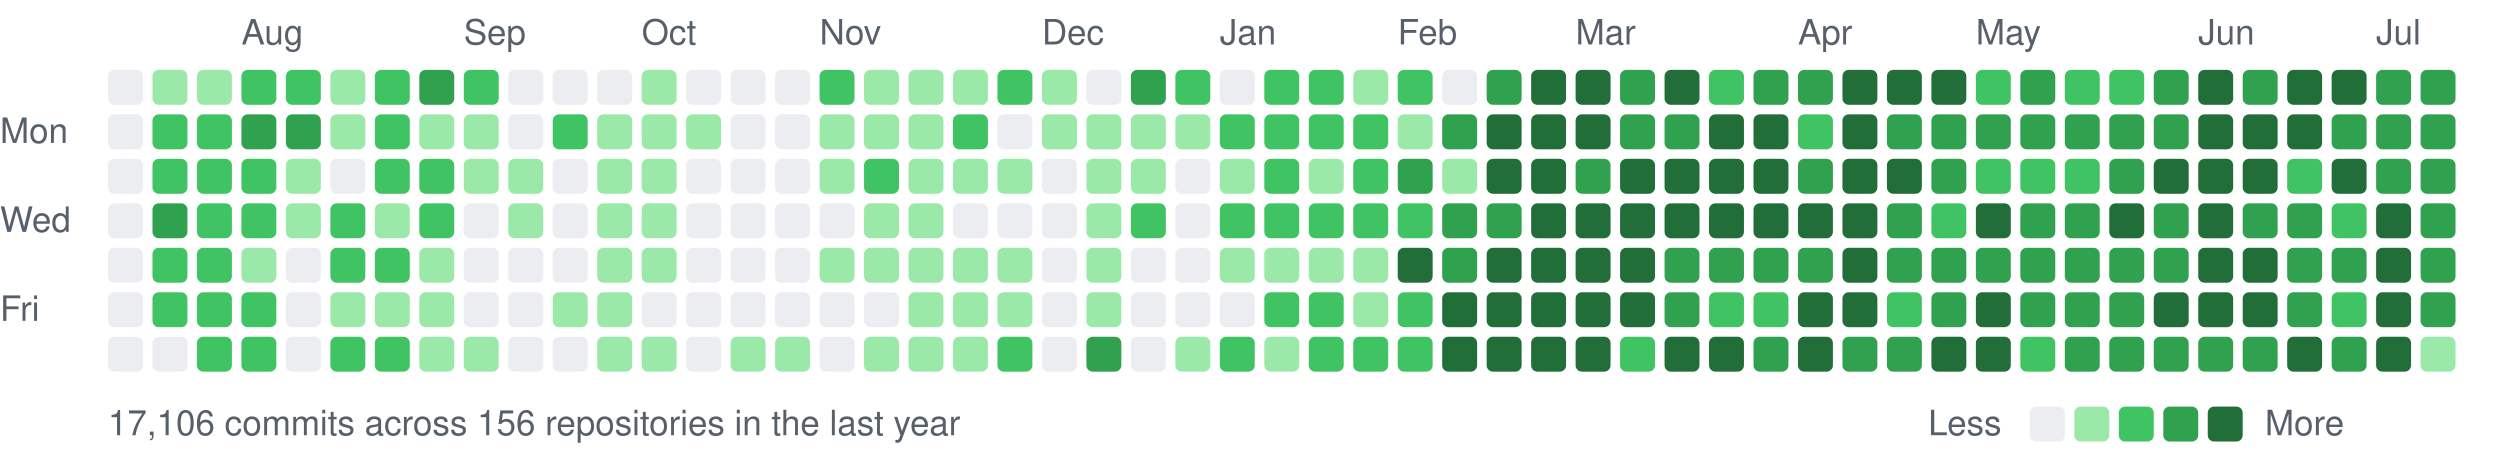
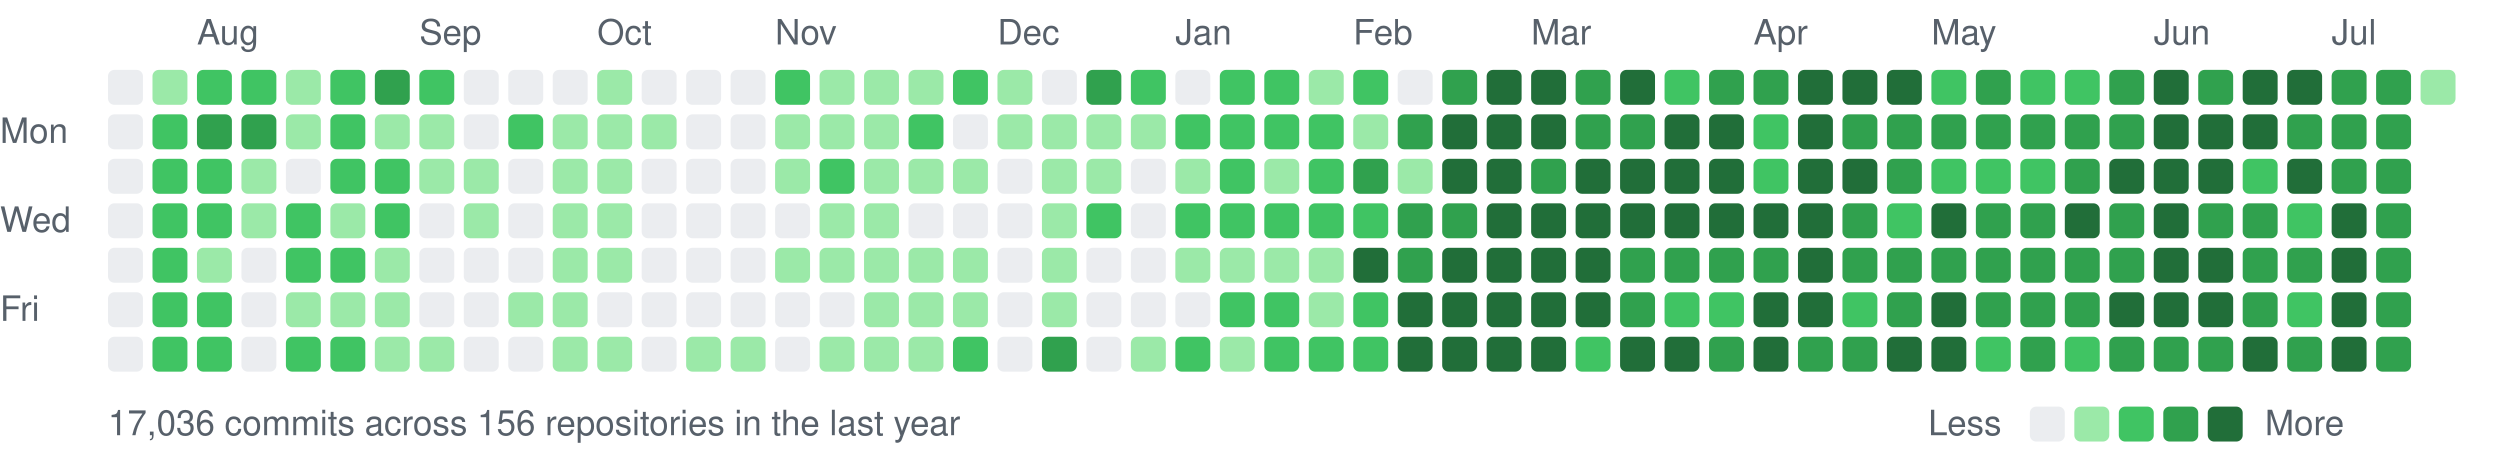
<svg xmlns="http://www.w3.org/2000/svg" width="787" height="147" viewBox="0 0 787 147">
  <style>text{font:11px -apple-system,BlinkMacSystemFont,"Segoe UI",Helvetica,Arial,sans-serif;fill:#57606a}</style>
-   <text x="76" y="14">Aug</text>
-   <text x="146" y="14">Sep</text>
-   <text x="202" y="14">Oct</text>
-   <text x="258" y="14">Nov</text>
-   <text x="328" y="14">Dec</text>
-   <text x="384" y="14">Jan</text>
-   <text x="440" y="14">Feb</text>
-   <text x="496" y="14">Mar</text>
-   <text x="566" y="14">Apr</text>
-   <text x="622" y="14">May</text>
-   <text x="692" y="14">Jun</text>
-   <text x="748" y="14">Jul</text>
+   <text x="62" y="14">Aug</text>
+   <text x="132" y="14">Sep</text>
+   <text x="188" y="14">Oct</text>
+   <text x="244" y="14">Nov</text>
+   <text x="314" y="14">Dec</text>
+   <text x="370" y="14">Jan</text>
+   <text x="426" y="14">Feb</text>
+   <text x="482" y="14">Mar</text>
+   <text x="552" y="14">Apr</text>
+   <text x="608" y="14">May</text>
+   <text x="678" y="14">Jun</text>
+   <text x="734" y="14">Jul</text>
  <text x="0" y="45">Mon</text>
  <text x="0" y="73">Wed</text>
  <text x="0" y="101">Fri</text>
  <rect x="34" y="22" width="11" height="11" rx="2" fill="#ebedf0" />
  <rect x="34" y="36" width="11" height="11" rx="2" fill="#ebedf0" />
  <rect x="34" y="50" width="11" height="11" rx="2" fill="#ebedf0" />
  <rect x="34" y="64" width="11" height="11" rx="2" fill="#ebedf0" />
  <rect x="34" y="78" width="11" height="11" rx="2" fill="#ebedf0" />
  <rect x="34" y="92" width="11" height="11" rx="2" fill="#ebedf0" />
  <rect x="34" y="106" width="11" height="11" rx="2" fill="#ebedf0" />
  <rect x="48" y="22" width="11" height="11" rx="2" fill="#9be9a8" />
  <rect x="48" y="36" width="11" height="11" rx="2" fill="#40c463" />
  <rect x="48" y="50" width="11" height="11" rx="2" fill="#40c463" />
-   <rect x="48" y="64" width="11" height="11" rx="2" fill="#30a14e" />
+   <rect x="48" y="64" width="11" height="11" rx="2" fill="#40c463" />
  <rect x="48" y="78" width="11" height="11" rx="2" fill="#40c463" />
  <rect x="48" y="92" width="11" height="11" rx="2" fill="#40c463" />
-   <rect x="48" y="106" width="11" height="11" rx="2" fill="#ebedf0" />
-   <rect x="62" y="22" width="11" height="11" rx="2" fill="#9be9a8" />
-   <rect x="62" y="36" width="11" height="11" rx="2" fill="#40c463" />
+   <rect x="48" y="106" width="11" height="11" rx="2" fill="#40c463" />
+   <rect x="62" y="22" width="11" height="11" rx="2" fill="#40c463" />
+   <rect x="62" y="36" width="11" height="11" rx="2" fill="#30a14e" />
  <rect x="62" y="50" width="11" height="11" rx="2" fill="#40c463" />
  <rect x="62" y="64" width="11" height="11" rx="2" fill="#40c463" />
-   <rect x="62" y="78" width="11" height="11" rx="2" fill="#40c463" />
+   <rect x="62" y="78" width="11" height="11" rx="2" fill="#9be9a8" />
  <rect x="62" y="92" width="11" height="11" rx="2" fill="#40c463" />
  <rect x="62" y="106" width="11" height="11" rx="2" fill="#40c463" />
  <rect x="76" y="22" width="11" height="11" rx="2" fill="#40c463" />
  <rect x="76" y="36" width="11" height="11" rx="2" fill="#30a14e" />
-   <rect x="76" y="50" width="11" height="11" rx="2" fill="#40c463" />
-   <rect x="76" y="64" width="11" height="11" rx="2" fill="#40c463" />
-   <rect x="76" y="78" width="11" height="11" rx="2" fill="#9be9a8" />
-   <rect x="76" y="92" width="11" height="11" rx="2" fill="#40c463" />
-   <rect x="76" y="106" width="11" height="11" rx="2" fill="#40c463" />
-   <rect x="90" y="22" width="11" height="11" rx="2" fill="#40c463" />
-   <rect x="90" y="36" width="11" height="11" rx="2" fill="#30a14e" />
-   <rect x="90" y="50" width="11" height="11" rx="2" fill="#9be9a8" />
-   <rect x="90" y="64" width="11" height="11" rx="2" fill="#9be9a8" />
-   <rect x="90" y="78" width="11" height="11" rx="2" fill="#ebedf0" />
-   <rect x="90" y="92" width="11" height="11" rx="2" fill="#ebedf0" />
-   <rect x="90" y="106" width="11" height="11" rx="2" fill="#ebedf0" />
-   <rect x="104" y="22" width="11" height="11" rx="2" fill="#9be9a8" />
-   <rect x="104" y="36" width="11" height="11" rx="2" fill="#9be9a8" />
-   <rect x="104" y="50" width="11" height="11" rx="2" fill="#ebedf0" />
-   <rect x="104" y="64" width="11" height="11" rx="2" fill="#40c463" />
+   <rect x="76" y="50" width="11" height="11" rx="2" fill="#9be9a8" />
+   <rect x="76" y="64" width="11" height="11" rx="2" fill="#9be9a8" />
+   <rect x="76" y="78" width="11" height="11" rx="2" fill="#ebedf0" />
+   <rect x="76" y="92" width="11" height="11" rx="2" fill="#ebedf0" />
+   <rect x="76" y="106" width="11" height="11" rx="2" fill="#ebedf0" />
+   <rect x="90" y="22" width="11" height="11" rx="2" fill="#9be9a8" />
+   <rect x="90" y="36" width="11" height="11" rx="2" fill="#9be9a8" />
+   <rect x="90" y="50" width="11" height="11" rx="2" fill="#ebedf0" />
+   <rect x="90" y="64" width="11" height="11" rx="2" fill="#40c463" />
+   <rect x="90" y="78" width="11" height="11" rx="2" fill="#40c463" />
+   <rect x="90" y="92" width="11" height="11" rx="2" fill="#9be9a8" />
+   <rect x="90" y="106" width="11" height="11" rx="2" fill="#40c463" />
+   <rect x="104" y="22" width="11" height="11" rx="2" fill="#40c463" />
+   <rect x="104" y="36" width="11" height="11" rx="2" fill="#40c463" />
+   <rect x="104" y="50" width="11" height="11" rx="2" fill="#40c463" />
+   <rect x="104" y="64" width="11" height="11" rx="2" fill="#9be9a8" />
  <rect x="104" y="78" width="11" height="11" rx="2" fill="#40c463" />
  <rect x="104" y="92" width="11" height="11" rx="2" fill="#9be9a8" />
  <rect x="104" y="106" width="11" height="11" rx="2" fill="#40c463" />
-   <rect x="118" y="22" width="11" height="11" rx="2" fill="#40c463" />
-   <rect x="118" y="36" width="11" height="11" rx="2" fill="#40c463" />
+   <rect x="118" y="22" width="11" height="11" rx="2" fill="#30a14e" />
+   <rect x="118" y="36" width="11" height="11" rx="2" fill="#9be9a8" />
  <rect x="118" y="50" width="11" height="11" rx="2" fill="#40c463" />
-   <rect x="118" y="64" width="11" height="11" rx="2" fill="#9be9a8" />
-   <rect x="118" y="78" width="11" height="11" rx="2" fill="#40c463" />
+   <rect x="118" y="64" width="11" height="11" rx="2" fill="#40c463" />
+   <rect x="118" y="78" width="11" height="11" rx="2" fill="#9be9a8" />
  <rect x="118" y="92" width="11" height="11" rx="2" fill="#9be9a8" />
-   <rect x="118" y="106" width="11" height="11" rx="2" fill="#40c463" />
-   <rect x="132" y="22" width="11" height="11" rx="2" fill="#30a14e" />
+   <rect x="118" y="106" width="11" height="11" rx="2" fill="#9be9a8" />
+   <rect x="132" y="22" width="11" height="11" rx="2" fill="#40c463" />
  <rect x="132" y="36" width="11" height="11" rx="2" fill="#9be9a8" />
-   <rect x="132" y="50" width="11" height="11" rx="2" fill="#40c463" />
-   <rect x="132" y="64" width="11" height="11" rx="2" fill="#40c463" />
-   <rect x="132" y="78" width="11" height="11" rx="2" fill="#9be9a8" />
-   <rect x="132" y="92" width="11" height="11" rx="2" fill="#9be9a8" />
+   <rect x="132" y="50" width="11" height="11" rx="2" fill="#9be9a8" />
+   <rect x="132" y="64" width="11" height="11" rx="2" fill="#ebedf0" />
+   <rect x="132" y="78" width="11" height="11" rx="2" fill="#ebedf0" />
+   <rect x="132" y="92" width="11" height="11" rx="2" fill="#ebedf0" />
  <rect x="132" y="106" width="11" height="11" rx="2" fill="#9be9a8" />
-   <rect x="146" y="22" width="11" height="11" rx="2" fill="#40c463" />
-   <rect x="146" y="36" width="11" height="11" rx="2" fill="#9be9a8" />
+   <rect x="146" y="22" width="11" height="11" rx="2" fill="#ebedf0" />
+   <rect x="146" y="36" width="11" height="11" rx="2" fill="#ebedf0" />
  <rect x="146" y="50" width="11" height="11" rx="2" fill="#9be9a8" />
-   <rect x="146" y="64" width="11" height="11" rx="2" fill="#ebedf0" />
+   <rect x="146" y="64" width="11" height="11" rx="2" fill="#9be9a8" />
  <rect x="146" y="78" width="11" height="11" rx="2" fill="#ebedf0" />
  <rect x="146" y="92" width="11" height="11" rx="2" fill="#ebedf0" />
-   <rect x="146" y="106" width="11" height="11" rx="2" fill="#9be9a8" />
+   <rect x="146" y="106" width="11" height="11" rx="2" fill="#ebedf0" />
  <rect x="160" y="22" width="11" height="11" rx="2" fill="#ebedf0" />
-   <rect x="160" y="36" width="11" height="11" rx="2" fill="#ebedf0" />
-   <rect x="160" y="50" width="11" height="11" rx="2" fill="#9be9a8" />
-   <rect x="160" y="64" width="11" height="11" rx="2" fill="#9be9a8" />
+   <rect x="160" y="36" width="11" height="11" rx="2" fill="#40c463" />
+   <rect x="160" y="50" width="11" height="11" rx="2" fill="#ebedf0" />
+   <rect x="160" y="64" width="11" height="11" rx="2" fill="#ebedf0" />
  <rect x="160" y="78" width="11" height="11" rx="2" fill="#ebedf0" />
-   <rect x="160" y="92" width="11" height="11" rx="2" fill="#ebedf0" />
+   <rect x="160" y="92" width="11" height="11" rx="2" fill="#9be9a8" />
  <rect x="160" y="106" width="11" height="11" rx="2" fill="#ebedf0" />
  <rect x="174" y="22" width="11" height="11" rx="2" fill="#ebedf0" />
-   <rect x="174" y="36" width="11" height="11" rx="2" fill="#40c463" />
-   <rect x="174" y="50" width="11" height="11" rx="2" fill="#ebedf0" />
-   <rect x="174" y="64" width="11" height="11" rx="2" fill="#ebedf0" />
-   <rect x="174" y="78" width="11" height="11" rx="2" fill="#ebedf0" />
+   <rect x="174" y="36" width="11" height="11" rx="2" fill="#9be9a8" />
+   <rect x="174" y="50" width="11" height="11" rx="2" fill="#9be9a8" />
+   <rect x="174" y="64" width="11" height="11" rx="2" fill="#9be9a8" />
+   <rect x="174" y="78" width="11" height="11" rx="2" fill="#9be9a8" />
  <rect x="174" y="92" width="11" height="11" rx="2" fill="#9be9a8" />
-   <rect x="174" y="106" width="11" height="11" rx="2" fill="#ebedf0" />
-   <rect x="188" y="22" width="11" height="11" rx="2" fill="#ebedf0" />
+   <rect x="174" y="106" width="11" height="11" rx="2" fill="#9be9a8" />
+   <rect x="188" y="22" width="11" height="11" rx="2" fill="#9be9a8" />
  <rect x="188" y="36" width="11" height="11" rx="2" fill="#9be9a8" />
  <rect x="188" y="50" width="11" height="11" rx="2" fill="#9be9a8" />
  <rect x="188" y="64" width="11" height="11" rx="2" fill="#9be9a8" />
  <rect x="188" y="78" width="11" height="11" rx="2" fill="#9be9a8" />
-   <rect x="188" y="92" width="11" height="11" rx="2" fill="#9be9a8" />
+   <rect x="188" y="92" width="11" height="11" rx="2" fill="#ebedf0" />
  <rect x="188" y="106" width="11" height="11" rx="2" fill="#9be9a8" />
-   <rect x="202" y="22" width="11" height="11" rx="2" fill="#9be9a8" />
+   <rect x="202" y="22" width="11" height="11" rx="2" fill="#ebedf0" />
  <rect x="202" y="36" width="11" height="11" rx="2" fill="#9be9a8" />
-   <rect x="202" y="50" width="11" height="11" rx="2" fill="#9be9a8" />
-   <rect x="202" y="64" width="11" height="11" rx="2" fill="#9be9a8" />
-   <rect x="202" y="78" width="11" height="11" rx="2" fill="#9be9a8" />
+   <rect x="202" y="50" width="11" height="11" rx="2" fill="#ebedf0" />
+   <rect x="202" y="64" width="11" height="11" rx="2" fill="#ebedf0" />
+   <rect x="202" y="78" width="11" height="11" rx="2" fill="#ebedf0" />
  <rect x="202" y="92" width="11" height="11" rx="2" fill="#ebedf0" />
-   <rect x="202" y="106" width="11" height="11" rx="2" fill="#9be9a8" />
+   <rect x="202" y="106" width="11" height="11" rx="2" fill="#ebedf0" />
  <rect x="216" y="22" width="11" height="11" rx="2" fill="#ebedf0" />
-   <rect x="216" y="36" width="11" height="11" rx="2" fill="#9be9a8" />
+   <rect x="216" y="36" width="11" height="11" rx="2" fill="#ebedf0" />
  <rect x="216" y="50" width="11" height="11" rx="2" fill="#ebedf0" />
  <rect x="216" y="64" width="11" height="11" rx="2" fill="#ebedf0" />
  <rect x="216" y="78" width="11" height="11" rx="2" fill="#ebedf0" />
  <rect x="216" y="92" width="11" height="11" rx="2" fill="#ebedf0" />
-   <rect x="216" y="106" width="11" height="11" rx="2" fill="#ebedf0" />
+   <rect x="216" y="106" width="11" height="11" rx="2" fill="#9be9a8" />
  <rect x="230" y="22" width="11" height="11" rx="2" fill="#ebedf0" />
  <rect x="230" y="36" width="11" height="11" rx="2" fill="#ebedf0" />
  <rect x="230" y="50" width="11" height="11" rx="2" fill="#ebedf0" />
  <rect x="230" y="64" width="11" height="11" rx="2" fill="#ebedf0" />
  <rect x="230" y="78" width="11" height="11" rx="2" fill="#ebedf0" />
  <rect x="230" y="92" width="11" height="11" rx="2" fill="#ebedf0" />
  <rect x="230" y="106" width="11" height="11" rx="2" fill="#9be9a8" />
-   <rect x="244" y="22" width="11" height="11" rx="2" fill="#ebedf0" />
-   <rect x="244" y="36" width="11" height="11" rx="2" fill="#ebedf0" />
-   <rect x="244" y="50" width="11" height="11" rx="2" fill="#ebedf0" />
+   <rect x="244" y="22" width="11" height="11" rx="2" fill="#40c463" />
+   <rect x="244" y="36" width="11" height="11" rx="2" fill="#9be9a8" />
+   <rect x="244" y="50" width="11" height="11" rx="2" fill="#9be9a8" />
  <rect x="244" y="64" width="11" height="11" rx="2" fill="#ebedf0" />
-   <rect x="244" y="78" width="11" height="11" rx="2" fill="#ebedf0" />
+   <rect x="244" y="78" width="11" height="11" rx="2" fill="#9be9a8" />
  <rect x="244" y="92" width="11" height="11" rx="2" fill="#ebedf0" />
-   <rect x="244" y="106" width="11" height="11" rx="2" fill="#9be9a8" />
-   <rect x="258" y="22" width="11" height="11" rx="2" fill="#40c463" />
+   <rect x="244" y="106" width="11" height="11" rx="2" fill="#ebedf0" />
+   <rect x="258" y="22" width="11" height="11" rx="2" fill="#9be9a8" />
  <rect x="258" y="36" width="11" height="11" rx="2" fill="#9be9a8" />
-   <rect x="258" y="50" width="11" height="11" rx="2" fill="#9be9a8" />
-   <rect x="258" y="64" width="11" height="11" rx="2" fill="#ebedf0" />
+   <rect x="258" y="50" width="11" height="11" rx="2" fill="#40c463" />
+   <rect x="258" y="64" width="11" height="11" rx="2" fill="#9be9a8" />
  <rect x="258" y="78" width="11" height="11" rx="2" fill="#9be9a8" />
  <rect x="258" y="92" width="11" height="11" rx="2" fill="#ebedf0" />
-   <rect x="258" y="106" width="11" height="11" rx="2" fill="#ebedf0" />
+   <rect x="258" y="106" width="11" height="11" rx="2" fill="#9be9a8" />
  <rect x="272" y="22" width="11" height="11" rx="2" fill="#9be9a8" />
  <rect x="272" y="36" width="11" height="11" rx="2" fill="#9be9a8" />
-   <rect x="272" y="50" width="11" height="11" rx="2" fill="#40c463" />
+   <rect x="272" y="50" width="11" height="11" rx="2" fill="#9be9a8" />
  <rect x="272" y="64" width="11" height="11" rx="2" fill="#9be9a8" />
  <rect x="272" y="78" width="11" height="11" rx="2" fill="#9be9a8" />
-   <rect x="272" y="92" width="11" height="11" rx="2" fill="#ebedf0" />
+   <rect x="272" y="92" width="11" height="11" rx="2" fill="#9be9a8" />
  <rect x="272" y="106" width="11" height="11" rx="2" fill="#9be9a8" />
  <rect x="286" y="22" width="11" height="11" rx="2" fill="#9be9a8" />
-   <rect x="286" y="36" width="11" height="11" rx="2" fill="#9be9a8" />
+   <rect x="286" y="36" width="11" height="11" rx="2" fill="#40c463" />
  <rect x="286" y="50" width="11" height="11" rx="2" fill="#9be9a8" />
-   <rect x="286" y="64" width="11" height="11" rx="2" fill="#9be9a8" />
+   <rect x="286" y="64" width="11" height="11" rx="2" fill="#ebedf0" />
  <rect x="286" y="78" width="11" height="11" rx="2" fill="#9be9a8" />
  <rect x="286" y="92" width="11" height="11" rx="2" fill="#9be9a8" />
  <rect x="286" y="106" width="11" height="11" rx="2" fill="#9be9a8" />
-   <rect x="300" y="22" width="11" height="11" rx="2" fill="#9be9a8" />
-   <rect x="300" y="36" width="11" height="11" rx="2" fill="#40c463" />
+   <rect x="300" y="22" width="11" height="11" rx="2" fill="#40c463" />
+   <rect x="300" y="36" width="11" height="11" rx="2" fill="#ebedf0" />
  <rect x="300" y="50" width="11" height="11" rx="2" fill="#9be9a8" />
  <rect x="300" y="64" width="11" height="11" rx="2" fill="#ebedf0" />
  <rect x="300" y="78" width="11" height="11" rx="2" fill="#9be9a8" />
  <rect x="300" y="92" width="11" height="11" rx="2" fill="#9be9a8" />
-   <rect x="300" y="106" width="11" height="11" rx="2" fill="#9be9a8" />
-   <rect x="314" y="22" width="11" height="11" rx="2" fill="#40c463" />
-   <rect x="314" y="36" width="11" height="11" rx="2" fill="#ebedf0" />
-   <rect x="314" y="50" width="11" height="11" rx="2" fill="#9be9a8" />
+   <rect x="300" y="106" width="11" height="11" rx="2" fill="#40c463" />
+   <rect x="314" y="22" width="11" height="11" rx="2" fill="#9be9a8" />
+   <rect x="314" y="36" width="11" height="11" rx="2" fill="#9be9a8" />
+   <rect x="314" y="50" width="11" height="11" rx="2" fill="#ebedf0" />
  <rect x="314" y="64" width="11" height="11" rx="2" fill="#ebedf0" />
-   <rect x="314" y="78" width="11" height="11" rx="2" fill="#9be9a8" />
-   <rect x="314" y="92" width="11" height="11" rx="2" fill="#9be9a8" />
-   <rect x="314" y="106" width="11" height="11" rx="2" fill="#40c463" />
-   <rect x="328" y="22" width="11" height="11" rx="2" fill="#9be9a8" />
+   <rect x="314" y="78" width="11" height="11" rx="2" fill="#ebedf0" />
+   <rect x="314" y="92" width="11" height="11" rx="2" fill="#ebedf0" />
+   <rect x="314" y="106" width="11" height="11" rx="2" fill="#ebedf0" />
+   <rect x="328" y="22" width="11" height="11" rx="2" fill="#ebedf0" />
  <rect x="328" y="36" width="11" height="11" rx="2" fill="#9be9a8" />
-   <rect x="328" y="50" width="11" height="11" rx="2" fill="#ebedf0" />
-   <rect x="328" y="64" width="11" height="11" rx="2" fill="#ebedf0" />
-   <rect x="328" y="78" width="11" height="11" rx="2" fill="#ebedf0" />
-   <rect x="328" y="92" width="11" height="11" rx="2" fill="#ebedf0" />
-   <rect x="328" y="106" width="11" height="11" rx="2" fill="#ebedf0" />
-   <rect x="342" y="22" width="11" height="11" rx="2" fill="#ebedf0" />
+   <rect x="328" y="50" width="11" height="11" rx="2" fill="#9be9a8" />
+   <rect x="328" y="64" width="11" height="11" rx="2" fill="#9be9a8" />
+   <rect x="328" y="78" width="11" height="11" rx="2" fill="#9be9a8" />
+   <rect x="328" y="92" width="11" height="11" rx="2" fill="#9be9a8" />
+   <rect x="328" y="106" width="11" height="11" rx="2" fill="#30a14e" />
+   <rect x="342" y="22" width="11" height="11" rx="2" fill="#30a14e" />
  <rect x="342" y="36" width="11" height="11" rx="2" fill="#9be9a8" />
  <rect x="342" y="50" width="11" height="11" rx="2" fill="#9be9a8" />
-   <rect x="342" y="64" width="11" height="11" rx="2" fill="#9be9a8" />
-   <rect x="342" y="78" width="11" height="11" rx="2" fill="#9be9a8" />
-   <rect x="342" y="92" width="11" height="11" rx="2" fill="#9be9a8" />
-   <rect x="342" y="106" width="11" height="11" rx="2" fill="#30a14e" />
-   <rect x="356" y="22" width="11" height="11" rx="2" fill="#30a14e" />
+   <rect x="342" y="64" width="11" height="11" rx="2" fill="#40c463" />
+   <rect x="342" y="78" width="11" height="11" rx="2" fill="#ebedf0" />
+   <rect x="342" y="92" width="11" height="11" rx="2" fill="#ebedf0" />
+   <rect x="342" y="106" width="11" height="11" rx="2" fill="#ebedf0" />
+   <rect x="356" y="22" width="11" height="11" rx="2" fill="#40c463" />
  <rect x="356" y="36" width="11" height="11" rx="2" fill="#9be9a8" />
-   <rect x="356" y="50" width="11" height="11" rx="2" fill="#9be9a8" />
-   <rect x="356" y="64" width="11" height="11" rx="2" fill="#40c463" />
+   <rect x="356" y="50" width="11" height="11" rx="2" fill="#ebedf0" />
+   <rect x="356" y="64" width="11" height="11" rx="2" fill="#ebedf0" />
  <rect x="356" y="78" width="11" height="11" rx="2" fill="#ebedf0" />
  <rect x="356" y="92" width="11" height="11" rx="2" fill="#ebedf0" />
-   <rect x="356" y="106" width="11" height="11" rx="2" fill="#ebedf0" />
-   <rect x="370" y="22" width="11" height="11" rx="2" fill="#40c463" />
-   <rect x="370" y="36" width="11" height="11" rx="2" fill="#9be9a8" />
-   <rect x="370" y="50" width="11" height="11" rx="2" fill="#ebedf0" />
-   <rect x="370" y="64" width="11" height="11" rx="2" fill="#ebedf0" />
-   <rect x="370" y="78" width="11" height="11" rx="2" fill="#ebedf0" />
+   <rect x="356" y="106" width="11" height="11" rx="2" fill="#9be9a8" />
+   <rect x="370" y="22" width="11" height="11" rx="2" fill="#ebedf0" />
+   <rect x="370" y="36" width="11" height="11" rx="2" fill="#40c463" />
+   <rect x="370" y="50" width="11" height="11" rx="2" fill="#9be9a8" />
+   <rect x="370" y="64" width="11" height="11" rx="2" fill="#40c463" />
+   <rect x="370" y="78" width="11" height="11" rx="2" fill="#9be9a8" />
  <rect x="370" y="92" width="11" height="11" rx="2" fill="#ebedf0" />
-   <rect x="370" y="106" width="11" height="11" rx="2" fill="#9be9a8" />
-   <rect x="384" y="22" width="11" height="11" rx="2" fill="#ebedf0" />
+   <rect x="370" y="106" width="11" height="11" rx="2" fill="#40c463" />
+   <rect x="384" y="22" width="11" height="11" rx="2" fill="#40c463" />
  <rect x="384" y="36" width="11" height="11" rx="2" fill="#40c463" />
-   <rect x="384" y="50" width="11" height="11" rx="2" fill="#9be9a8" />
+   <rect x="384" y="50" width="11" height="11" rx="2" fill="#40c463" />
  <rect x="384" y="64" width="11" height="11" rx="2" fill="#40c463" />
  <rect x="384" y="78" width="11" height="11" rx="2" fill="#9be9a8" />
-   <rect x="384" y="92" width="11" height="11" rx="2" fill="#ebedf0" />
-   <rect x="384" y="106" width="11" height="11" rx="2" fill="#40c463" />
+   <rect x="384" y="92" width="11" height="11" rx="2" fill="#40c463" />
+   <rect x="384" y="106" width="11" height="11" rx="2" fill="#9be9a8" />
  <rect x="398" y="22" width="11" height="11" rx="2" fill="#40c463" />
  <rect x="398" y="36" width="11" height="11" rx="2" fill="#40c463" />
-   <rect x="398" y="50" width="11" height="11" rx="2" fill="#40c463" />
+   <rect x="398" y="50" width="11" height="11" rx="2" fill="#9be9a8" />
  <rect x="398" y="64" width="11" height="11" rx="2" fill="#40c463" />
  <rect x="398" y="78" width="11" height="11" rx="2" fill="#9be9a8" />
  <rect x="398" y="92" width="11" height="11" rx="2" fill="#40c463" />
-   <rect x="398" y="106" width="11" height="11" rx="2" fill="#9be9a8" />
-   <rect x="412" y="22" width="11" height="11" rx="2" fill="#40c463" />
+   <rect x="398" y="106" width="11" height="11" rx="2" fill="#40c463" />
+   <rect x="412" y="22" width="11" height="11" rx="2" fill="#9be9a8" />
  <rect x="412" y="36" width="11" height="11" rx="2" fill="#40c463" />
-   <rect x="412" y="50" width="11" height="11" rx="2" fill="#9be9a8" />
+   <rect x="412" y="50" width="11" height="11" rx="2" fill="#40c463" />
  <rect x="412" y="64" width="11" height="11" rx="2" fill="#40c463" />
  <rect x="412" y="78" width="11" height="11" rx="2" fill="#9be9a8" />
-   <rect x="412" y="92" width="11" height="11" rx="2" fill="#40c463" />
+   <rect x="412" y="92" width="11" height="11" rx="2" fill="#9be9a8" />
  <rect x="412" y="106" width="11" height="11" rx="2" fill="#40c463" />
-   <rect x="426" y="22" width="11" height="11" rx="2" fill="#9be9a8" />
-   <rect x="426" y="36" width="11" height="11" rx="2" fill="#40c463" />
-   <rect x="426" y="50" width="11" height="11" rx="2" fill="#40c463" />
+   <rect x="426" y="22" width="11" height="11" rx="2" fill="#40c463" />
+   <rect x="426" y="36" width="11" height="11" rx="2" fill="#9be9a8" />
+   <rect x="426" y="50" width="11" height="11" rx="2" fill="#30a14e" />
  <rect x="426" y="64" width="11" height="11" rx="2" fill="#40c463" />
-   <rect x="426" y="78" width="11" height="11" rx="2" fill="#9be9a8" />
-   <rect x="426" y="92" width="11" height="11" rx="2" fill="#9be9a8" />
+   <rect x="426" y="78" width="11" height="11" rx="2" fill="#216e39" />
+   <rect x="426" y="92" width="11" height="11" rx="2" fill="#40c463" />
  <rect x="426" y="106" width="11" height="11" rx="2" fill="#40c463" />
-   <rect x="440" y="22" width="11" height="11" rx="2" fill="#40c463" />
-   <rect x="440" y="36" width="11" height="11" rx="2" fill="#9be9a8" />
-   <rect x="440" y="50" width="11" height="11" rx="2" fill="#30a14e" />
-   <rect x="440" y="64" width="11" height="11" rx="2" fill="#40c463" />
-   <rect x="440" y="78" width="11" height="11" rx="2" fill="#216e39" />
-   <rect x="440" y="92" width="11" height="11" rx="2" fill="#40c463" />
-   <rect x="440" y="106" width="11" height="11" rx="2" fill="#40c463" />
-   <rect x="454" y="22" width="11" height="11" rx="2" fill="#ebedf0" />
-   <rect x="454" y="36" width="11" height="11" rx="2" fill="#30a14e" />
-   <rect x="454" y="50" width="11" height="11" rx="2" fill="#9be9a8" />
+   <rect x="440" y="22" width="11" height="11" rx="2" fill="#ebedf0" />
+   <rect x="440" y="36" width="11" height="11" rx="2" fill="#30a14e" />
+   <rect x="440" y="50" width="11" height="11" rx="2" fill="#9be9a8" />
+   <rect x="440" y="64" width="11" height="11" rx="2" fill="#30a14e" />
+   <rect x="440" y="78" width="11" height="11" rx="2" fill="#30a14e" />
+   <rect x="440" y="92" width="11" height="11" rx="2" fill="#216e39" />
+   <rect x="440" y="106" width="11" height="11" rx="2" fill="#216e39" />
+   <rect x="454" y="22" width="11" height="11" rx="2" fill="#30a14e" />
+   <rect x="454" y="36" width="11" height="11" rx="2" fill="#216e39" />
+   <rect x="454" y="50" width="11" height="11" rx="2" fill="#216e39" />
  <rect x="454" y="64" width="11" height="11" rx="2" fill="#30a14e" />
-   <rect x="454" y="78" width="11" height="11" rx="2" fill="#30a14e" />
+   <rect x="454" y="78" width="11" height="11" rx="2" fill="#216e39" />
  <rect x="454" y="92" width="11" height="11" rx="2" fill="#216e39" />
  <rect x="454" y="106" width="11" height="11" rx="2" fill="#216e39" />
-   <rect x="468" y="22" width="11" height="11" rx="2" fill="#30a14e" />
+   <rect x="468" y="22" width="11" height="11" rx="2" fill="#216e39" />
  <rect x="468" y="36" width="11" height="11" rx="2" fill="#216e39" />
  <rect x="468" y="50" width="11" height="11" rx="2" fill="#216e39" />
-   <rect x="468" y="64" width="11" height="11" rx="2" fill="#30a14e" />
+   <rect x="468" y="64" width="11" height="11" rx="2" fill="#216e39" />
  <rect x="468" y="78" width="11" height="11" rx="2" fill="#216e39" />
  <rect x="468" y="92" width="11" height="11" rx="2" fill="#216e39" />
  <rect x="468" y="106" width="11" height="11" rx="2" fill="#216e39" />
  <rect x="482" y="22" width="11" height="11" rx="2" fill="#216e39" />
  <rect x="482" y="36" width="11" height="11" rx="2" fill="#216e39" />
-   <rect x="482" y="50" width="11" height="11" rx="2" fill="#216e39" />
+   <rect x="482" y="50" width="11" height="11" rx="2" fill="#30a14e" />
  <rect x="482" y="64" width="11" height="11" rx="2" fill="#216e39" />
  <rect x="482" y="78" width="11" height="11" rx="2" fill="#216e39" />
  <rect x="482" y="92" width="11" height="11" rx="2" fill="#216e39" />
  <rect x="482" y="106" width="11" height="11" rx="2" fill="#216e39" />
-   <rect x="496" y="22" width="11" height="11" rx="2" fill="#216e39" />
-   <rect x="496" y="36" width="11" height="11" rx="2" fill="#216e39" />
-   <rect x="496" y="50" width="11" height="11" rx="2" fill="#30a14e" />
+   <rect x="496" y="22" width="11" height="11" rx="2" fill="#30a14e" />
+   <rect x="496" y="36" width="11" height="11" rx="2" fill="#30a14e" />
+   <rect x="496" y="50" width="11" height="11" rx="2" fill="#216e39" />
  <rect x="496" y="64" width="11" height="11" rx="2" fill="#216e39" />
  <rect x="496" y="78" width="11" height="11" rx="2" fill="#216e39" />
  <rect x="496" y="92" width="11" height="11" rx="2" fill="#216e39" />
-   <rect x="496" y="106" width="11" height="11" rx="2" fill="#216e39" />
-   <rect x="510" y="22" width="11" height="11" rx="2" fill="#30a14e" />
+   <rect x="496" y="106" width="11" height="11" rx="2" fill="#40c463" />
+   <rect x="510" y="22" width="11" height="11" rx="2" fill="#216e39" />
  <rect x="510" y="36" width="11" height="11" rx="2" fill="#30a14e" />
  <rect x="510" y="50" width="11" height="11" rx="2" fill="#216e39" />
  <rect x="510" y="64" width="11" height="11" rx="2" fill="#216e39" />
-   <rect x="510" y="78" width="11" height="11" rx="2" fill="#216e39" />
-   <rect x="510" y="92" width="11" height="11" rx="2" fill="#216e39" />
-   <rect x="510" y="106" width="11" height="11" rx="2" fill="#40c463" />
-   <rect x="524" y="22" width="11" height="11" rx="2" fill="#216e39" />
-   <rect x="524" y="36" width="11" height="11" rx="2" fill="#30a14e" />
+   <rect x="510" y="78" width="11" height="11" rx="2" fill="#30a14e" />
+   <rect x="510" y="92" width="11" height="11" rx="2" fill="#30a14e" />
+   <rect x="510" y="106" width="11" height="11" rx="2" fill="#216e39" />
+   <rect x="524" y="22" width="11" height="11" rx="2" fill="#40c463" />
+   <rect x="524" y="36" width="11" height="11" rx="2" fill="#216e39" />
  <rect x="524" y="50" width="11" height="11" rx="2" fill="#216e39" />
  <rect x="524" y="64" width="11" height="11" rx="2" fill="#216e39" />
  <rect x="524" y="78" width="11" height="11" rx="2" fill="#30a14e" />
-   <rect x="524" y="92" width="11" height="11" rx="2" fill="#30a14e" />
+   <rect x="524" y="92" width="11" height="11" rx="2" fill="#40c463" />
  <rect x="524" y="106" width="11" height="11" rx="2" fill="#216e39" />
-   <rect x="538" y="22" width="11" height="11" rx="2" fill="#40c463" />
+   <rect x="538" y="22" width="11" height="11" rx="2" fill="#30a14e" />
  <rect x="538" y="36" width="11" height="11" rx="2" fill="#216e39" />
  <rect x="538" y="50" width="11" height="11" rx="2" fill="#216e39" />
  <rect x="538" y="64" width="11" height="11" rx="2" fill="#216e39" />
  <rect x="538" y="78" width="11" height="11" rx="2" fill="#30a14e" />
  <rect x="538" y="92" width="11" height="11" rx="2" fill="#40c463" />
-   <rect x="538" y="106" width="11" height="11" rx="2" fill="#216e39" />
+   <rect x="538" y="106" width="11" height="11" rx="2" fill="#30a14e" />
  <rect x="552" y="22" width="11" height="11" rx="2" fill="#30a14e" />
-   <rect x="552" y="36" width="11" height="11" rx="2" fill="#216e39" />
-   <rect x="552" y="50" width="11" height="11" rx="2" fill="#216e39" />
+   <rect x="552" y="36" width="11" height="11" rx="2" fill="#40c463" />
+   <rect x="552" y="50" width="11" height="11" rx="2" fill="#40c463" />
  <rect x="552" y="64" width="11" height="11" rx="2" fill="#216e39" />
  <rect x="552" y="78" width="11" height="11" rx="2" fill="#30a14e" />
-   <rect x="552" y="92" width="11" height="11" rx="2" fill="#40c463" />
-   <rect x="552" y="106" width="11" height="11" rx="2" fill="#30a14e" />
-   <rect x="566" y="22" width="11" height="11" rx="2" fill="#30a14e" />
-   <rect x="566" y="36" width="11" height="11" rx="2" fill="#40c463" />
-   <rect x="566" y="50" width="11" height="11" rx="2" fill="#30a14e" />
+   <rect x="552" y="92" width="11" height="11" rx="2" fill="#216e39" />
+   <rect x="552" y="106" width="11" height="11" rx="2" fill="#216e39" />
+   <rect x="566" y="22" width="11" height="11" rx="2" fill="#216e39" />
+   <rect x="566" y="36" width="11" height="11" rx="2" fill="#216e39" />
+   <rect x="566" y="50" width="11" height="11" rx="2" fill="#216e39" />
  <rect x="566" y="64" width="11" height="11" rx="2" fill="#216e39" />
-   <rect x="566" y="78" width="11" height="11" rx="2" fill="#30a14e" />
+   <rect x="566" y="78" width="11" height="11" rx="2" fill="#216e39" />
  <rect x="566" y="92" width="11" height="11" rx="2" fill="#216e39" />
-   <rect x="566" y="106" width="11" height="11" rx="2" fill="#216e39" />
+   <rect x="566" y="106" width="11" height="11" rx="2" fill="#30a14e" />
  <rect x="580" y="22" width="11" height="11" rx="2" fill="#216e39" />
-   <rect x="580" y="36" width="11" height="11" rx="2" fill="#216e39" />
+   <rect x="580" y="36" width="11" height="11" rx="2" fill="#30a14e" />
  <rect x="580" y="50" width="11" height="11" rx="2" fill="#216e39" />
-   <rect x="580" y="64" width="11" height="11" rx="2" fill="#216e39" />
-   <rect x="580" y="78" width="11" height="11" rx="2" fill="#216e39" />
-   <rect x="580" y="92" width="11" height="11" rx="2" fill="#216e39" />
+   <rect x="580" y="64" width="11" height="11" rx="2" fill="#30a14e" />
+   <rect x="580" y="78" width="11" height="11" rx="2" fill="#30a14e" />
+   <rect x="580" y="92" width="11" height="11" rx="2" fill="#40c463" />
  <rect x="580" y="106" width="11" height="11" rx="2" fill="#30a14e" />
  <rect x="594" y="22" width="11" height="11" rx="2" fill="#216e39" />
  <rect x="594" y="36" width="11" height="11" rx="2" fill="#30a14e" />
-   <rect x="594" y="50" width="11" height="11" rx="2" fill="#216e39" />
-   <rect x="594" y="64" width="11" height="11" rx="2" fill="#30a14e" />
+   <rect x="594" y="50" width="11" height="11" rx="2" fill="#30a14e" />
+   <rect x="594" y="64" width="11" height="11" rx="2" fill="#40c463" />
  <rect x="594" y="78" width="11" height="11" rx="2" fill="#30a14e" />
-   <rect x="594" y="92" width="11" height="11" rx="2" fill="#40c463" />
-   <rect x="594" y="106" width="11" height="11" rx="2" fill="#30a14e" />
-   <rect x="608" y="22" width="11" height="11" rx="2" fill="#216e39" />
+   <rect x="594" y="92" width="11" height="11" rx="2" fill="#30a14e" />
+   <rect x="594" y="106" width="11" height="11" rx="2" fill="#216e39" />
+   <rect x="608" y="22" width="11" height="11" rx="2" fill="#40c463" />
  <rect x="608" y="36" width="11" height="11" rx="2" fill="#30a14e" />
-   <rect x="608" y="50" width="11" height="11" rx="2" fill="#30a14e" />
-   <rect x="608" y="64" width="11" height="11" rx="2" fill="#40c463" />
+   <rect x="608" y="50" width="11" height="11" rx="2" fill="#40c463" />
+   <rect x="608" y="64" width="11" height="11" rx="2" fill="#216e39" />
  <rect x="608" y="78" width="11" height="11" rx="2" fill="#30a14e" />
-   <rect x="608" y="92" width="11" height="11" rx="2" fill="#30a14e" />
+   <rect x="608" y="92" width="11" height="11" rx="2" fill="#216e39" />
  <rect x="608" y="106" width="11" height="11" rx="2" fill="#216e39" />
-   <rect x="622" y="22" width="11" height="11" rx="2" fill="#40c463" />
+   <rect x="622" y="22" width="11" height="11" rx="2" fill="#30a14e" />
  <rect x="622" y="36" width="11" height="11" rx="2" fill="#30a14e" />
  <rect x="622" y="50" width="11" height="11" rx="2" fill="#40c463" />
-   <rect x="622" y="64" width="11" height="11" rx="2" fill="#216e39" />
+   <rect x="622" y="64" width="11" height="11" rx="2" fill="#30a14e" />
  <rect x="622" y="78" width="11" height="11" rx="2" fill="#30a14e" />
-   <rect x="622" y="92" width="11" height="11" rx="2" fill="#216e39" />
-   <rect x="622" y="106" width="11" height="11" rx="2" fill="#216e39" />
-   <rect x="636" y="22" width="11" height="11" rx="2" fill="#30a14e" />
+   <rect x="622" y="92" width="11" height="11" rx="2" fill="#30a14e" />
+   <rect x="622" y="106" width="11" height="11" rx="2" fill="#40c463" />
+   <rect x="636" y="22" width="11" height="11" rx="2" fill="#40c463" />
  <rect x="636" y="36" width="11" height="11" rx="2" fill="#30a14e" />
  <rect x="636" y="50" width="11" height="11" rx="2" fill="#40c463" />
  <rect x="636" y="64" width="11" height="11" rx="2" fill="#30a14e" />
  <rect x="636" y="78" width="11" height="11" rx="2" fill="#30a14e" />
  <rect x="636" y="92" width="11" height="11" rx="2" fill="#30a14e" />
-   <rect x="636" y="106" width="11" height="11" rx="2" fill="#40c463" />
+   <rect x="636" y="106" width="11" height="11" rx="2" fill="#30a14e" />
  <rect x="650" y="22" width="11" height="11" rx="2" fill="#40c463" />
  <rect x="650" y="36" width="11" height="11" rx="2" fill="#30a14e" />
-   <rect x="650" y="50" width="11" height="11" rx="2" fill="#40c463" />
-   <rect x="650" y="64" width="11" height="11" rx="2" fill="#30a14e" />
+   <rect x="650" y="50" width="11" height="11" rx="2" fill="#30a14e" />
+   <rect x="650" y="64" width="11" height="11" rx="2" fill="#216e39" />
  <rect x="650" y="78" width="11" height="11" rx="2" fill="#30a14e" />
  <rect x="650" y="92" width="11" height="11" rx="2" fill="#30a14e" />
-   <rect x="650" y="106" width="11" height="11" rx="2" fill="#30a14e" />
-   <rect x="664" y="22" width="11" height="11" rx="2" fill="#40c463" />
+   <rect x="650" y="106" width="11" height="11" rx="2" fill="#40c463" />
+   <rect x="664" y="22" width="11" height="11" rx="2" fill="#30a14e" />
  <rect x="664" y="36" width="11" height="11" rx="2" fill="#30a14e" />
-   <rect x="664" y="50" width="11" height="11" rx="2" fill="#30a14e" />
-   <rect x="664" y="64" width="11" height="11" rx="2" fill="#216e39" />
+   <rect x="664" y="50" width="11" height="11" rx="2" fill="#216e39" />
+   <rect x="664" y="64" width="11" height="11" rx="2" fill="#30a14e" />
  <rect x="664" y="78" width="11" height="11" rx="2" fill="#30a14e" />
-   <rect x="664" y="92" width="11" height="11" rx="2" fill="#30a14e" />
+   <rect x="664" y="92" width="11" height="11" rx="2" fill="#216e39" />
  <rect x="664" y="106" width="11" height="11" rx="2" fill="#30a14e" />
-   <rect x="678" y="22" width="11" height="11" rx="2" fill="#30a14e" />
-   <rect x="678" y="36" width="11" height="11" rx="2" fill="#30a14e" />
+   <rect x="678" y="22" width="11" height="11" rx="2" fill="#216e39" />
+   <rect x="678" y="36" width="11" height="11" rx="2" fill="#216e39" />
  <rect x="678" y="50" width="11" height="11" rx="2" fill="#216e39" />
-   <rect x="678" y="64" width="11" height="11" rx="2" fill="#30a14e" />
-   <rect x="678" y="78" width="11" height="11" rx="2" fill="#30a14e" />
+   <rect x="678" y="64" width="11" height="11" rx="2" fill="#216e39" />
+   <rect x="678" y="78" width="11" height="11" rx="2" fill="#216e39" />
  <rect x="678" y="92" width="11" height="11" rx="2" fill="#216e39" />
  <rect x="678" y="106" width="11" height="11" rx="2" fill="#30a14e" />
-   <rect x="692" y="22" width="11" height="11" rx="2" fill="#216e39" />
+   <rect x="692" y="22" width="11" height="11" rx="2" fill="#30a14e" />
  <rect x="692" y="36" width="11" height="11" rx="2" fill="#216e39" />
  <rect x="692" y="50" width="11" height="11" rx="2" fill="#216e39" />
-   <rect x="692" y="64" width="11" height="11" rx="2" fill="#216e39" />
+   <rect x="692" y="64" width="11" height="11" rx="2" fill="#30a14e" />
  <rect x="692" y="78" width="11" height="11" rx="2" fill="#216e39" />
  <rect x="692" y="92" width="11" height="11" rx="2" fill="#216e39" />
  <rect x="692" y="106" width="11" height="11" rx="2" fill="#30a14e" />
-   <rect x="706" y="22" width="11" height="11" rx="2" fill="#30a14e" />
+   <rect x="706" y="22" width="11" height="11" rx="2" fill="#216e39" />
  <rect x="706" y="36" width="11" height="11" rx="2" fill="#216e39" />
-   <rect x="706" y="50" width="11" height="11" rx="2" fill="#216e39" />
+   <rect x="706" y="50" width="11" height="11" rx="2" fill="#40c463" />
  <rect x="706" y="64" width="11" height="11" rx="2" fill="#30a14e" />
-   <rect x="706" y="78" width="11" height="11" rx="2" fill="#216e39" />
-   <rect x="706" y="92" width="11" height="11" rx="2" fill="#216e39" />
-   <rect x="706" y="106" width="11" height="11" rx="2" fill="#30a14e" />
+   <rect x="706" y="78" width="11" height="11" rx="2" fill="#30a14e" />
+   <rect x="706" y="92" width="11" height="11" rx="2" fill="#30a14e" />
+   <rect x="706" y="106" width="11" height="11" rx="2" fill="#216e39" />
  <rect x="720" y="22" width="11" height="11" rx="2" fill="#216e39" />
-   <rect x="720" y="36" width="11" height="11" rx="2" fill="#216e39" />
-   <rect x="720" y="50" width="11" height="11" rx="2" fill="#40c463" />
-   <rect x="720" y="64" width="11" height="11" rx="2" fill="#30a14e" />
+   <rect x="720" y="36" width="11" height="11" rx="2" fill="#30a14e" />
+   <rect x="720" y="50" width="11" height="11" rx="2" fill="#216e39" />
+   <rect x="720" y="64" width="11" height="11" rx="2" fill="#40c463" />
  <rect x="720" y="78" width="11" height="11" rx="2" fill="#30a14e" />
-   <rect x="720" y="92" width="11" height="11" rx="2" fill="#30a14e" />
-   <rect x="720" y="106" width="11" height="11" rx="2" fill="#216e39" />
-   <rect x="734" y="22" width="11" height="11" rx="2" fill="#216e39" />
+   <rect x="720" y="92" width="11" height="11" rx="2" fill="#40c463" />
+   <rect x="720" y="106" width="11" height="11" rx="2" fill="#30a14e" />
+   <rect x="734" y="22" width="11" height="11" rx="2" fill="#30a14e" />
  <rect x="734" y="36" width="11" height="11" rx="2" fill="#30a14e" />
-   <rect x="734" y="50" width="11" height="11" rx="2" fill="#216e39" />
-   <rect x="734" y="64" width="11" height="11" rx="2" fill="#40c463" />
-   <rect x="734" y="78" width="11" height="11" rx="2" fill="#30a14e" />
-   <rect x="734" y="92" width="11" height="11" rx="2" fill="#40c463" />
-   <rect x="734" y="106" width="11" height="11" rx="2" fill="#30a14e" />
+   <rect x="734" y="50" width="11" height="11" rx="2" fill="#30a14e" />
+   <rect x="734" y="64" width="11" height="11" rx="2" fill="#216e39" />
+   <rect x="734" y="78" width="11" height="11" rx="2" fill="#216e39" />
+   <rect x="734" y="92" width="11" height="11" rx="2" fill="#216e39" />
+   <rect x="734" y="106" width="11" height="11" rx="2" fill="#216e39" />
  <rect x="748" y="22" width="11" height="11" rx="2" fill="#30a14e" />
  <rect x="748" y="36" width="11" height="11" rx="2" fill="#30a14e" />
  <rect x="748" y="50" width="11" height="11" rx="2" fill="#30a14e" />
-   <rect x="748" y="64" width="11" height="11" rx="2" fill="#216e39" />
-   <rect x="748" y="78" width="11" height="11" rx="2" fill="#216e39" />
-   <rect x="748" y="92" width="11" height="11" rx="2" fill="#216e39" />
-   <rect x="748" y="106" width="11" height="11" rx="2" fill="#216e39" />
-   <rect x="762" y="22" width="11" height="11" rx="2" fill="#30a14e" />
-   <rect x="762" y="36" width="11" height="11" rx="2" fill="#30a14e" />
-   <rect x="762" y="50" width="11" height="11" rx="2" fill="#30a14e" />
-   <rect x="762" y="64" width="11" height="11" rx="2" fill="#30a14e" />
-   <rect x="762" y="78" width="11" height="11" rx="2" fill="#30a14e" />
-   <rect x="762" y="92" width="11" height="11" rx="2" fill="#30a14e" />
-   <rect x="762" y="106" width="11" height="11" rx="2" fill="#9be9a8" />
-   <text x="34" y="137">17,106 commits across 156 repositories in the last year</text>
+   <rect x="748" y="64" width="11" height="11" rx="2" fill="#30a14e" />
+   <rect x="748" y="78" width="11" height="11" rx="2" fill="#30a14e" />
+   <rect x="748" y="92" width="11" height="11" rx="2" fill="#30a14e" />
+   <rect x="748" y="106" width="11" height="11" rx="2" fill="#30a14e" />
+   <rect x="762" y="22" width="11" height="11" rx="2" fill="#9be9a8" />
+   <text x="34" y="137">17,036 commits across 156 repositories in the last year</text>
  <text x="607" y="137">Less</text>
  <rect x="639" y="128" width="11" height="11" rx="2" fill="#ebedf0" />
  <rect x="653" y="128" width="11" height="11" rx="2" fill="#9be9a8" />
  <rect x="667" y="128" width="11" height="11" rx="2" fill="#40c463" />
  <rect x="681" y="128" width="11" height="11" rx="2" fill="#30a14e" />
  <rect x="695" y="128" width="11" height="11" rx="2" fill="#216e39" />
  <text x="713" y="137">More</text>
</svg>
